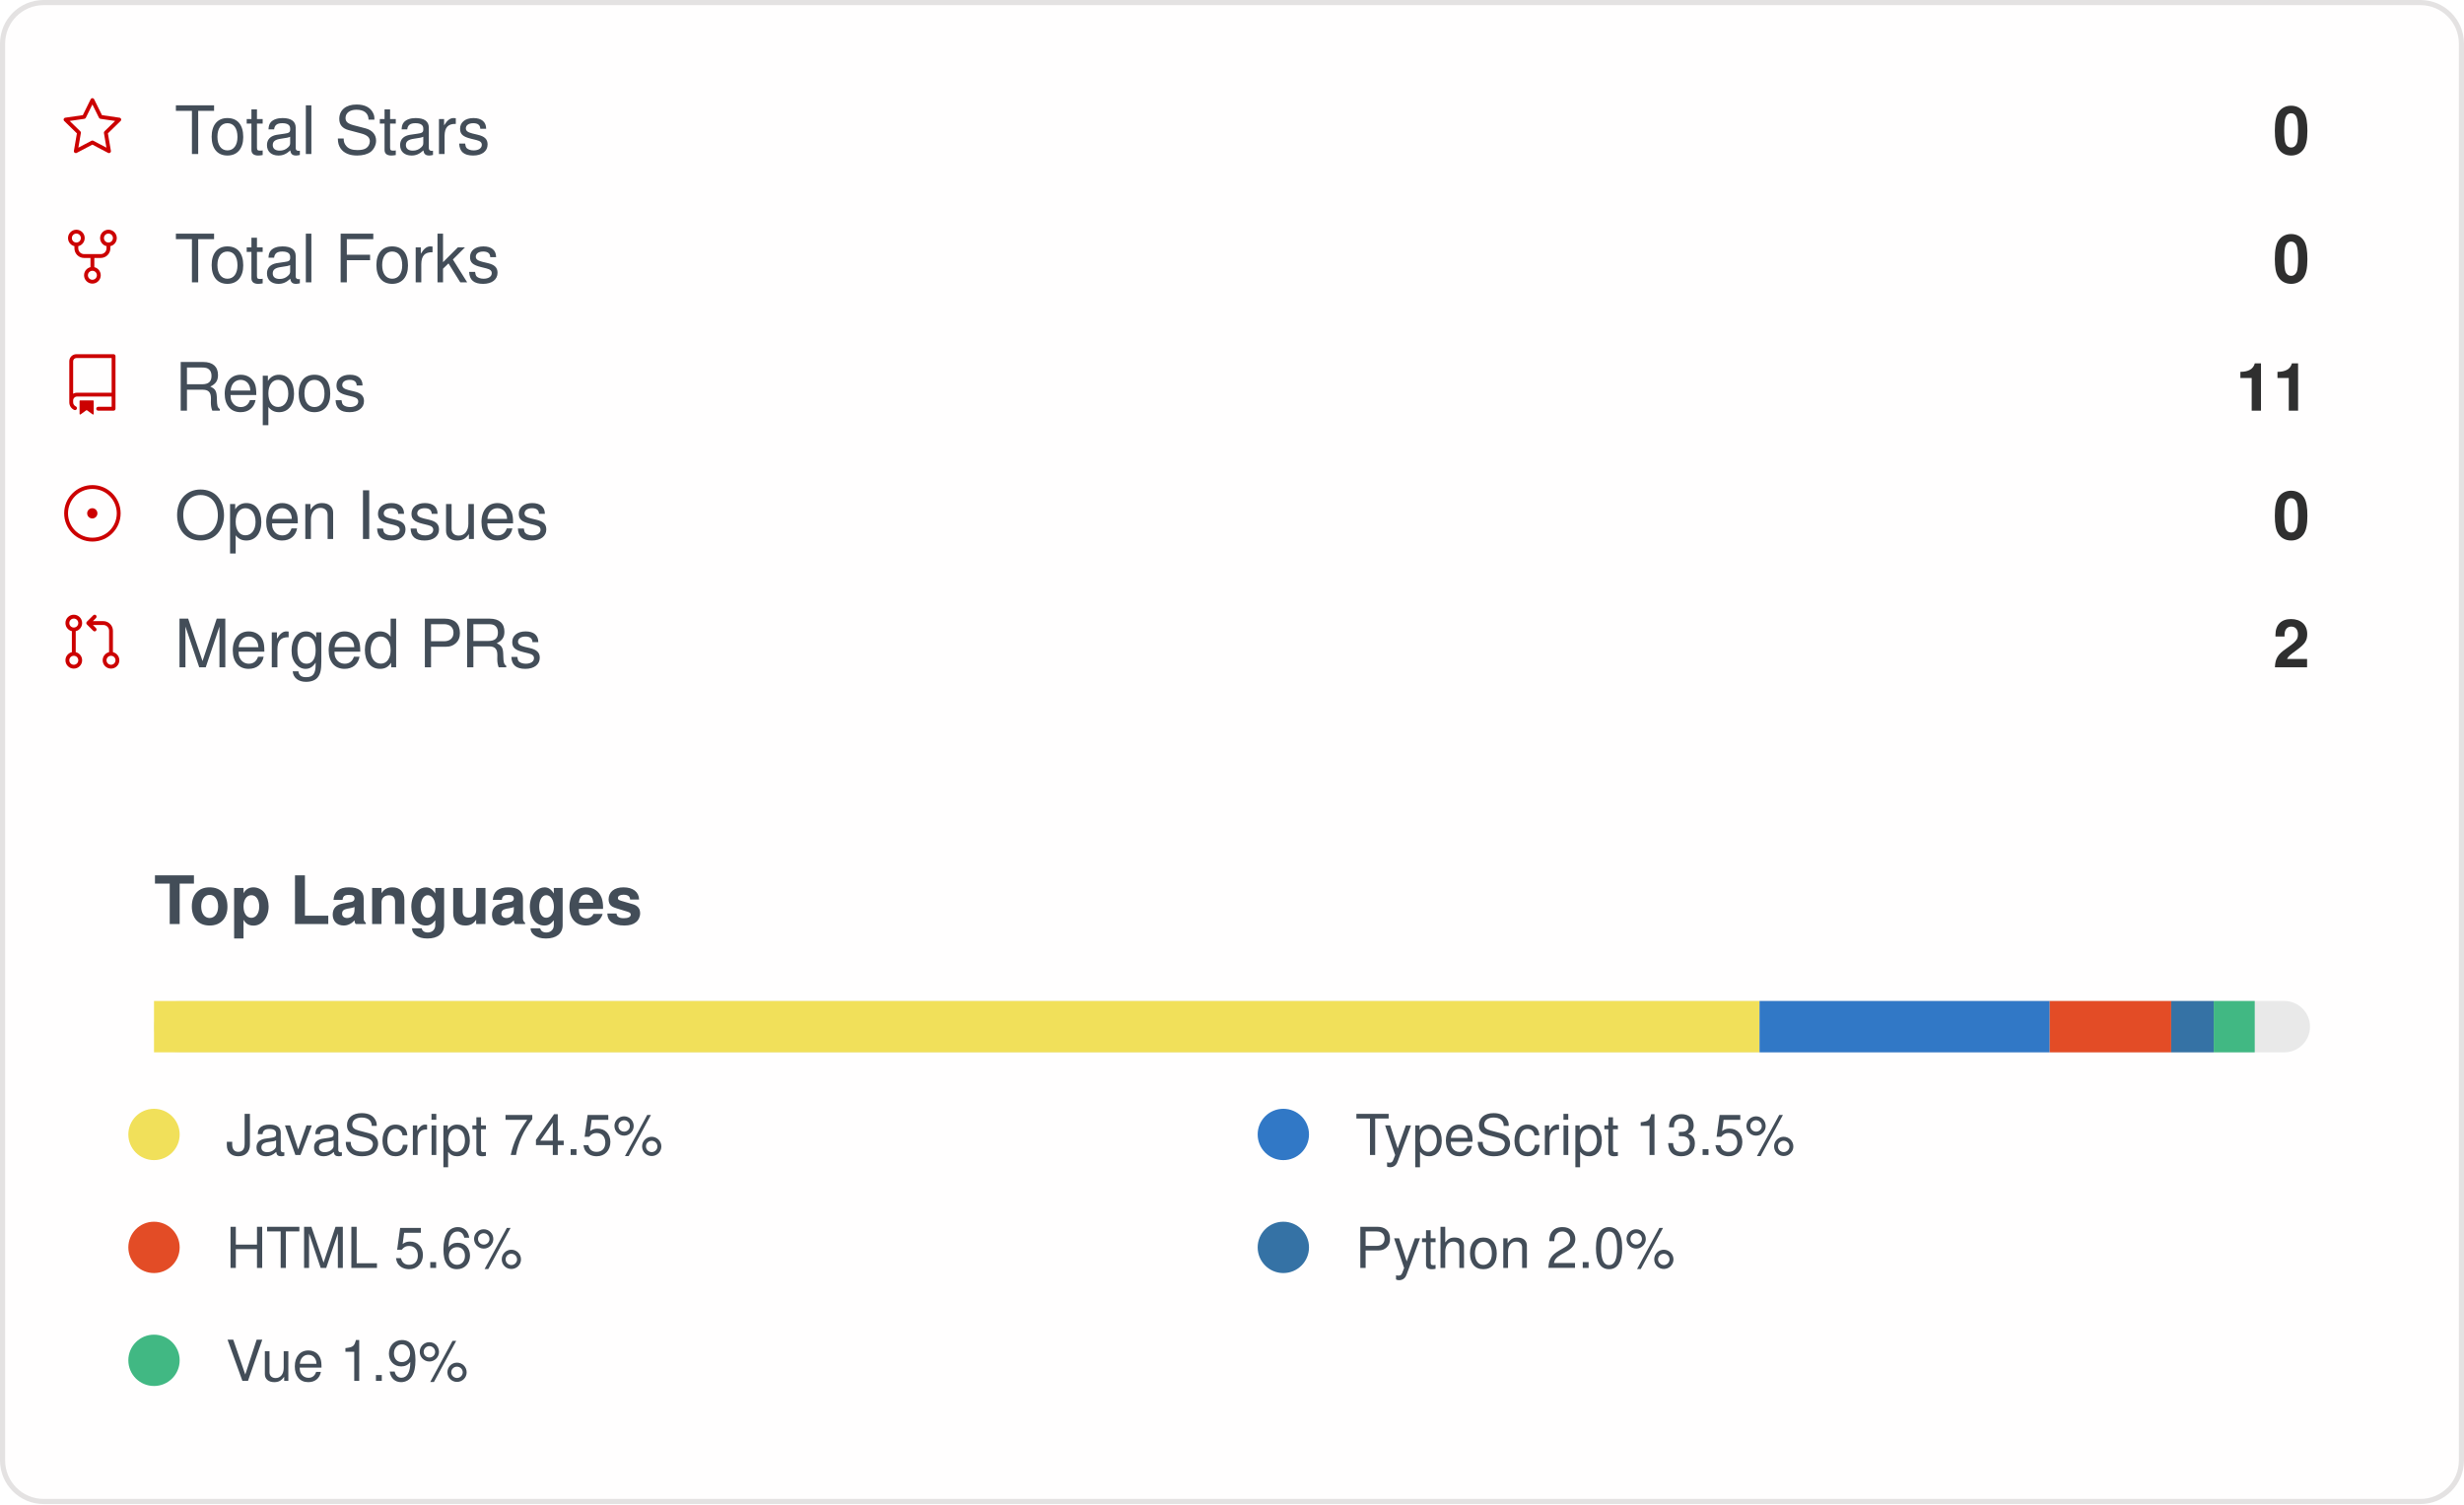
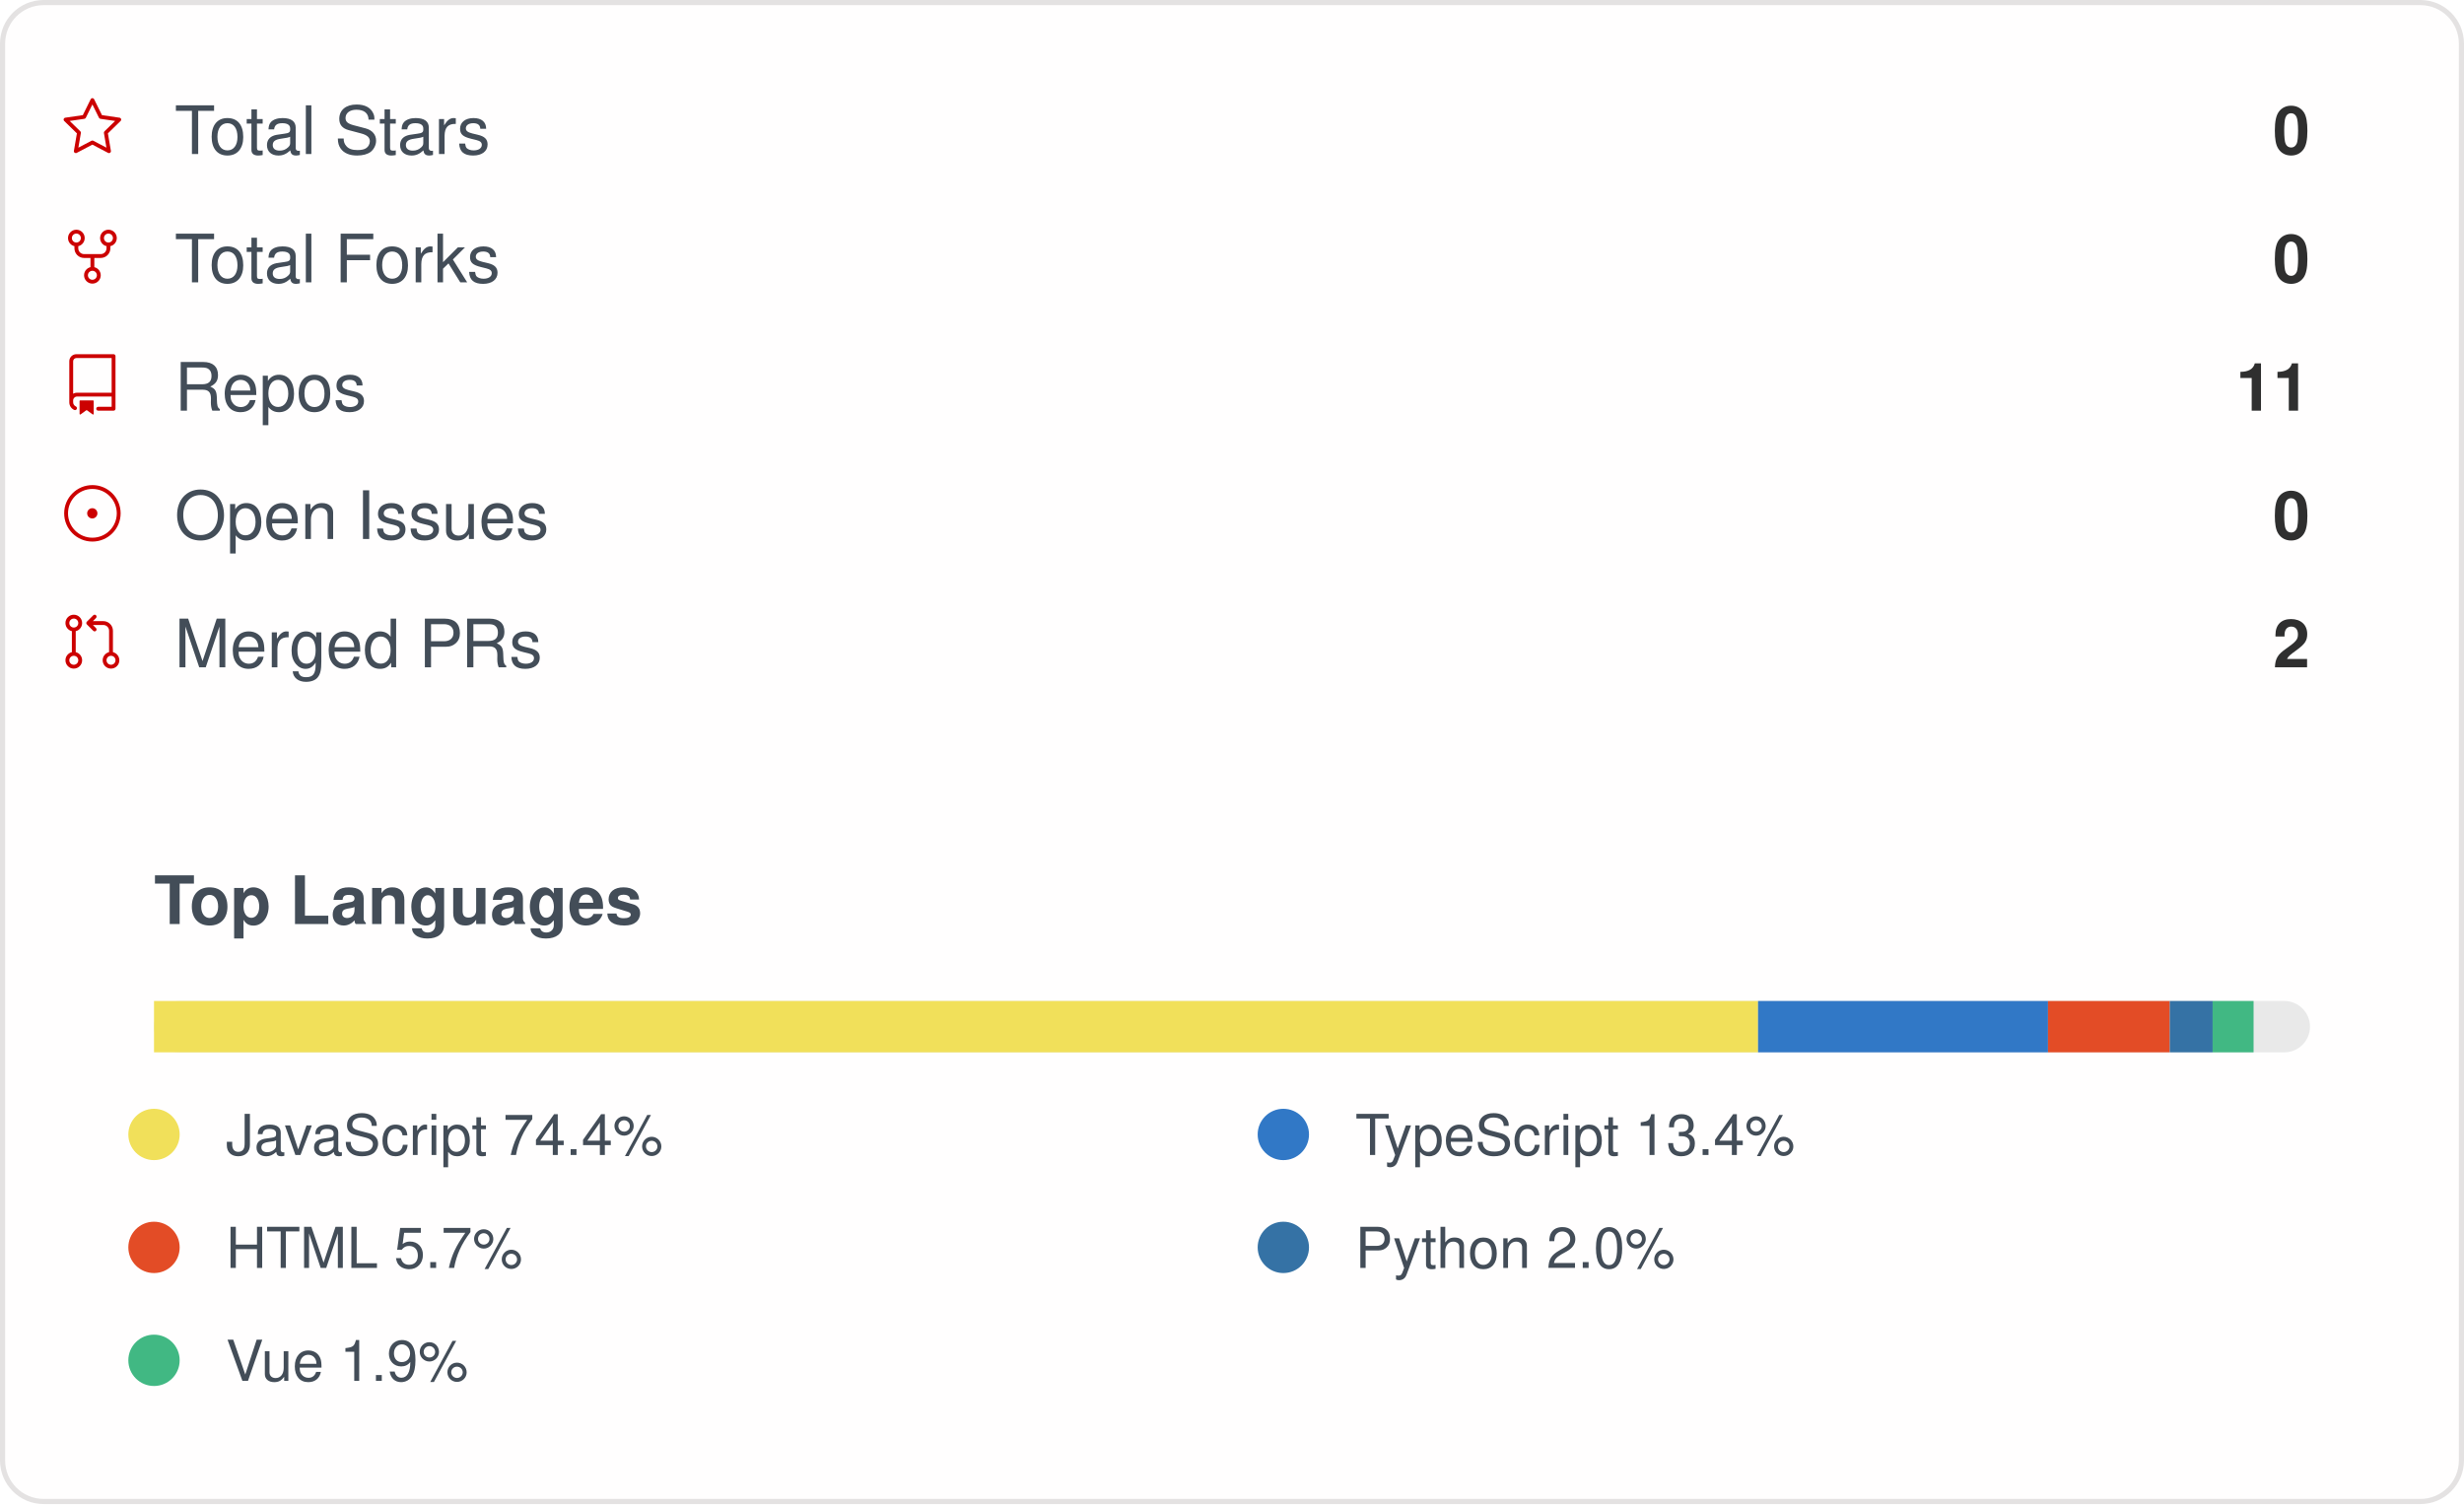
<svg xmlns="http://www.w3.org/2000/svg" width="480" height="293" viewBox="0 0 480 293" role="img" aria-label="IMMC-dev organization GitHub stats">
  <style>
    .card { font-family: -apple-system, Segoe UI, Helvetica, Arial, sans-serif; }
    .stat-label { font-size: 13px; fill: #434d58; }
    .stat-value { font-size: 13px; font-weight: 600; fill: #2f2f2f; }
    .lang-label { font-size: 11px; fill: #434d58; }
  </style>
  <rect x="0.5" y="0.5" rx="8" width="479" height="292" fill="#fffefe" stroke="#e4e2e2" />
  <g class="card">
    <g>
      <g transform="translate(12, 19)">
        <g transform="scale(0.5)">
          <path fill="#cc0000" d="M12 .25a.75.75 0 0 1 .673.418l3.058 6.197 6.839.994a.75.75 0 0 1 .415 1.279l-4.948 4.823 1.168 6.811a.751.751 0 0 1-1.088.791L12 18.347l-6.117 3.216a.75.75 0 0 1-1.088-.79l1.168-6.812-4.948-4.823a.75.75 0 0 1 .416-1.28l6.838-.993L11.328.668A.75.75 0 0 1 12 .25Zm0 2.445L9.44 7.882a.75.75 0 0 1-.565.41l-5.725.832 4.143 4.038a.748.748 0 0 1 .215.664l-.978 5.702 5.121-2.692a.75.75 0 0 1 .698 0l5.12 2.692-.977-5.702a.748.748 0 0 1 .215-.664l4.143-4.038-5.725-.831a.75.75 0 0 1-.565-.41L12 2.694Z" />
        </g>
      </g>
      <text x="34" y="30" class="stat-label">Total Stars</text>
      <text x="450" y="30" text-anchor="end" class="stat-value">0</text>
    </g>
    <g>
      <g transform="translate(12, 44)">
        <g transform="scale(0.5)">
          <path fill="#cc0000" d="M8.75 19.25a3.25 3.25 0 1 1 6.5 0 3.25 3.25 0 0 1-6.5 0ZM15 4.75a3.25 3.25 0 1 1 6.5 0 3.25 3.25 0 0 1-6.5 0Zm-12.5 0a3.25 3.25 0 1 1 6.5 0 3.25 3.25 0 0 1-6.5 0ZM5.75 6.5a1.75 1.75 0 1 0-.001-3.501A1.75 1.75 0 0 0 5.75 6.5ZM12 21a1.75 1.75 0 1 0-.001-3.501A1.75 1.75 0 0 0 12 21Zm6.25-14.5a1.75 1.75 0 1 0-.001-3.501A1.75 1.75 0 0 0 18.25 6.5Z" />
          <path fill="#cc0000" d="M6.5 7.75v1A2.25 2.25 0 0 0 8.75 11h6.5a2.25 2.25 0 0 0 2.25-2.25v-1H19v1a3.75 3.75 0 0 1-3.75 3.75h-6.5A3.75 3.75 0 0 1 5 8.75v-1Z" />
          <path fill="#cc0000" d="M11.25 16.25v-5h1.5v5h-1.5Z" />
        </g>
      </g>
      <text x="34" y="55" class="stat-label">Total Forks</text>
      <text x="450" y="55" text-anchor="end" class="stat-value">0</text>
    </g>
    <g>
      <g transform="translate(12, 69)">
        <g transform="scale(0.5)">
          <path fill="#cc0000" d="M3 2.75A2.75 2.75 0 0 1 5.75 0h14.5a.75.75 0 0 1 .75.75v20.5a.75.75 0 0 1-.75.75h-6a.75.75 0 0 1 0-1.5h5.25v-4H6A1.5 1.5 0 0 0 4.5 18v.75c0 .716.43 1.334 1.05 1.605a.75.75 0 0 1-.6 1.374A3.251 3.251 0 0 1 3 18.75ZM19.5 1.5H5.75c-.69 0-1.25.56-1.25 1.25v12.651A2.989 2.989 0 0 1 6 15h13.5Z" />
          <path fill="#cc0000" d="M7 18.25a.25.25 0 0 1 .25-.25h5a.25.25 0 0 1 .25.25v5.01a.25.25 0 0 1-.397.201l-2.206-1.604a.25.25 0 0 0-.294 0L7.397 23.46a.25.25 0 0 1-.397-.2v-5.01Z" />
        </g>
      </g>
      <text x="34" y="80" class="stat-label">Repos</text>
      <text x="450" y="80" text-anchor="end" class="stat-value">11</text>
    </g>
    <g>
      <g transform="translate(12, 94)">
        <g transform="scale(0.5)">
          <path fill="#cc0000" d="M12 1c6.075 0 11 4.925 11 11s-4.925 11-11 11S1 18.075 1 12 5.925 1 12 1ZM2.5 12a9.5 9.5 0 0 0 9.5 9.5 9.5 9.5 0 0 0 9.5-9.5A9.5 9.5 0 0 0 12 2.5 9.5 9.5 0 0 0 2.5 12Zm9.5 2a2 2 0 1 1-.001-3.999A2 2 0 0 1 12 14Z" />
        </g>
      </g>
      <text x="34" y="105" class="stat-label">Open Issues</text>
      <text x="450" y="105" text-anchor="end" class="stat-value">0</text>
    </g>
    <g>
      <g transform="translate(12, 119)">
        <g transform="scale(0.5)">
          <path fill="#cc0000" d="M16 19.25a3.25 3.25 0 1 1 6.5 0 3.25 3.25 0 0 1-6.5 0Zm-14.5 0a3.25 3.25 0 1 1 6.5 0 3.25 3.25 0 0 1-6.5 0Zm0-14.5a3.25 3.25 0 1 1 6.5 0 3.25 3.25 0 0 1-6.5 0ZM4.75 3a1.75 1.75 0 1 0 .001 3.501A1.75 1.75 0 0 0 4.75 3Zm0 14.5a1.75 1.75 0 1 0 .001 3.501A1.75 1.75 0 0 0 4.75 17.5Zm14.5 0a1.75 1.75 0 1 0 .001 3.501 1.75 1.75 0 0 0-.001-3.501Z" />
          <path fill="#cc0000" d="M13.405 1.72a.75.75 0 0 1 0 1.06L12.185 4h4.065A3.75 3.75 0 0 1 20 7.75v8.75a.75.75 0 0 1-1.5 0V7.75a2.25 2.25 0 0 0-2.25-2.25h-4.064l1.22 1.22a.75.75 0 0 1-1.061 1.06l-2.5-2.5a.75.75 0 0 1 0-1.06l2.5-2.5a.75.75 0 0 1 1.06 0ZM4.75 7.25A.75.75 0 0 1 5.5 8v8A.75.75 0 0 1 4 16V8a.75.75 0 0 1 .75-.75Z" />
        </g>
      </g>
      <text x="34" y="130" class="stat-label">Merged PRs</text>
      <text x="450" y="130" text-anchor="end" class="stat-value">2</text>
    </g>
    <text x="30" y="180" class="stat-label" style="font-weight:600">Top Languages</text>
    <rect x="30" y="195" width="420" height="10" rx="5" fill="#e9e9e9" />
-     <rect x="30" y="195" width="312.77" height="10" fill="#f1e05a" />
-     <rect x="342.769" y="195" width="56.53" height="10" fill="#3178c6" />
-     <rect x="399.3" y="195" width="23.66" height="10" fill="#e34c26" />
-     <rect x="422.962" y="195" width="8.28" height="10" fill="#3572A5" />
-     <rect x="431.244" y="195" width="7.99" height="10" fill="#41b883" />
+     <rect x="30" y="195" width="312.48" height="10" fill="#f1e05a" />
+     <rect x="342.48" y="195" width="56.48" height="10" fill="#3178c6" />
+     <rect x="398.959" y="195" width="23.73" height="10" fill="#e34c26" />
+     <rect x="422.693" y="195" width="8.34" height="10" fill="#3572A5" />
+     <rect x="431.028" y="195" width="7.98" height="10" fill="#41b883" />
    <g>
      <circle cx="30" cy="221" r="5" fill="#f1e05a" />
-       <text x="44" y="225" class="lang-label">JavaScript 74.5%</text>
+       <text x="44" y="225" class="lang-label">JavaScript 74.4%</text>
    </g>
    <g>
      <circle cx="250" cy="221" r="5" fill="#3178c6" />
-       <text x="264" y="225" class="lang-label">TypeScript 13.5%</text>
+       <text x="264" y="225" class="lang-label">TypeScript 13.4%</text>
    </g>
    <g>
      <circle cx="30" cy="243" r="5" fill="#e34c26" />
-       <text x="44" y="247" class="lang-label">HTML 5.6%</text>
+       <text x="44" y="247" class="lang-label">HTML 5.7%</text>
    </g>
    <g>
      <circle cx="250" cy="243" r="5" fill="#3572A5" />
      <text x="264" y="247" class="lang-label">Python 2.0%</text>
    </g>
    <g>
      <circle cx="30" cy="265" r="5" fill="#41b883" />
      <text x="44" y="269" class="lang-label">Vue 1.9%</text>
    </g>
  </g>
</svg>
